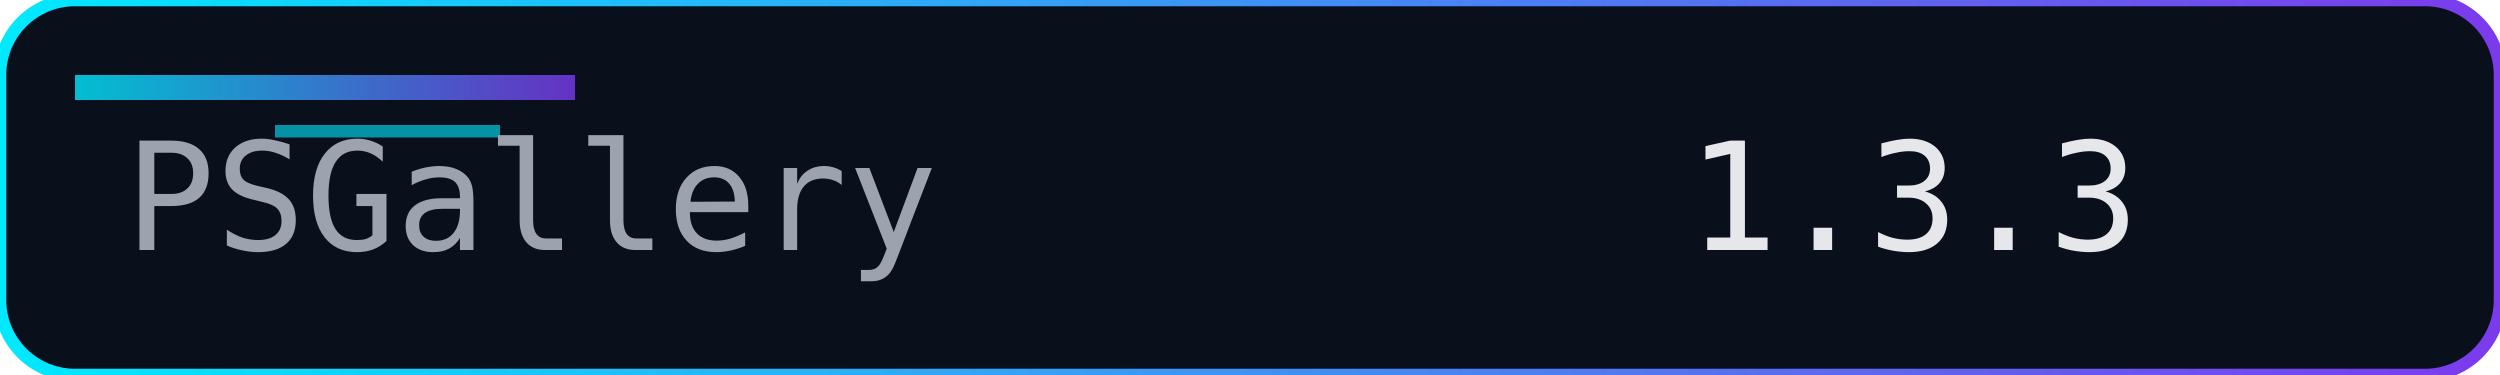
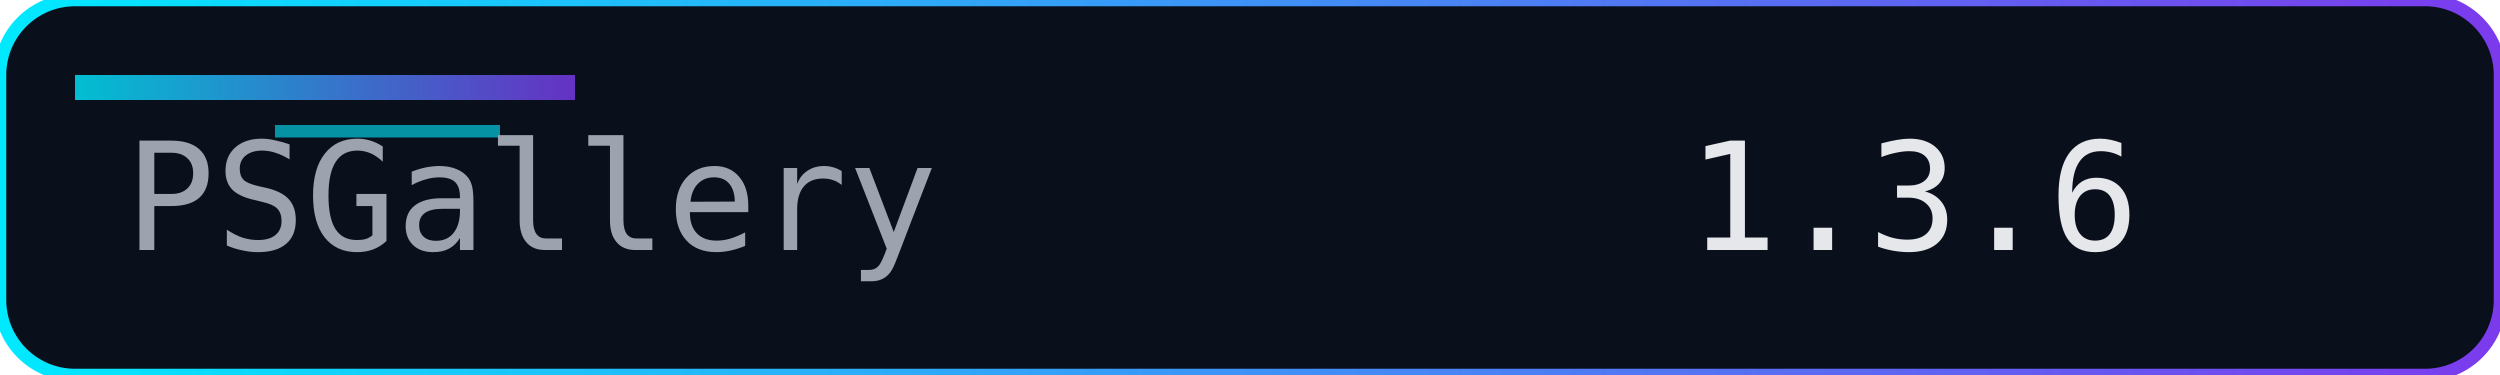
<svg xmlns="http://www.w3.org/2000/svg" width="200" height="30" role="img" aria-label="Version">
  <defs>
    <linearGradient id="accent" x1="0" y1="0" x2="1" y2="0">
      <stop offset="0%" stop-color="#00eaff" />
      <stop offset="100%" stop-color="#7c3aed" />
    </linearGradient>
  </defs>
  <rect width="200" height="30" rx="6" fill="#0a0f1c" />
  <rect width="200" height="30" rx="6" fill="none" stroke="url(#accent)" stroke-width="1" />
  <rect x="6" y="6" width="40" height="2" fill="url(#accent)" opacity="0.8" />
  <rect x="22" y="10" width="18" height="1" fill="#00eaff" opacity="0.6" />
  <g font-family="Consolas, Menlo, monospace" font-size="12">
    <text x="10" y="20" fill="#9ca3af">PSGallery</text>
-     <text x="135" y="20" fill="#e5e7eb">1.3.3</text>
+     <text x="135" y="20" fill="#e5e7eb">1.3.6</text>
  </g>
</svg>
